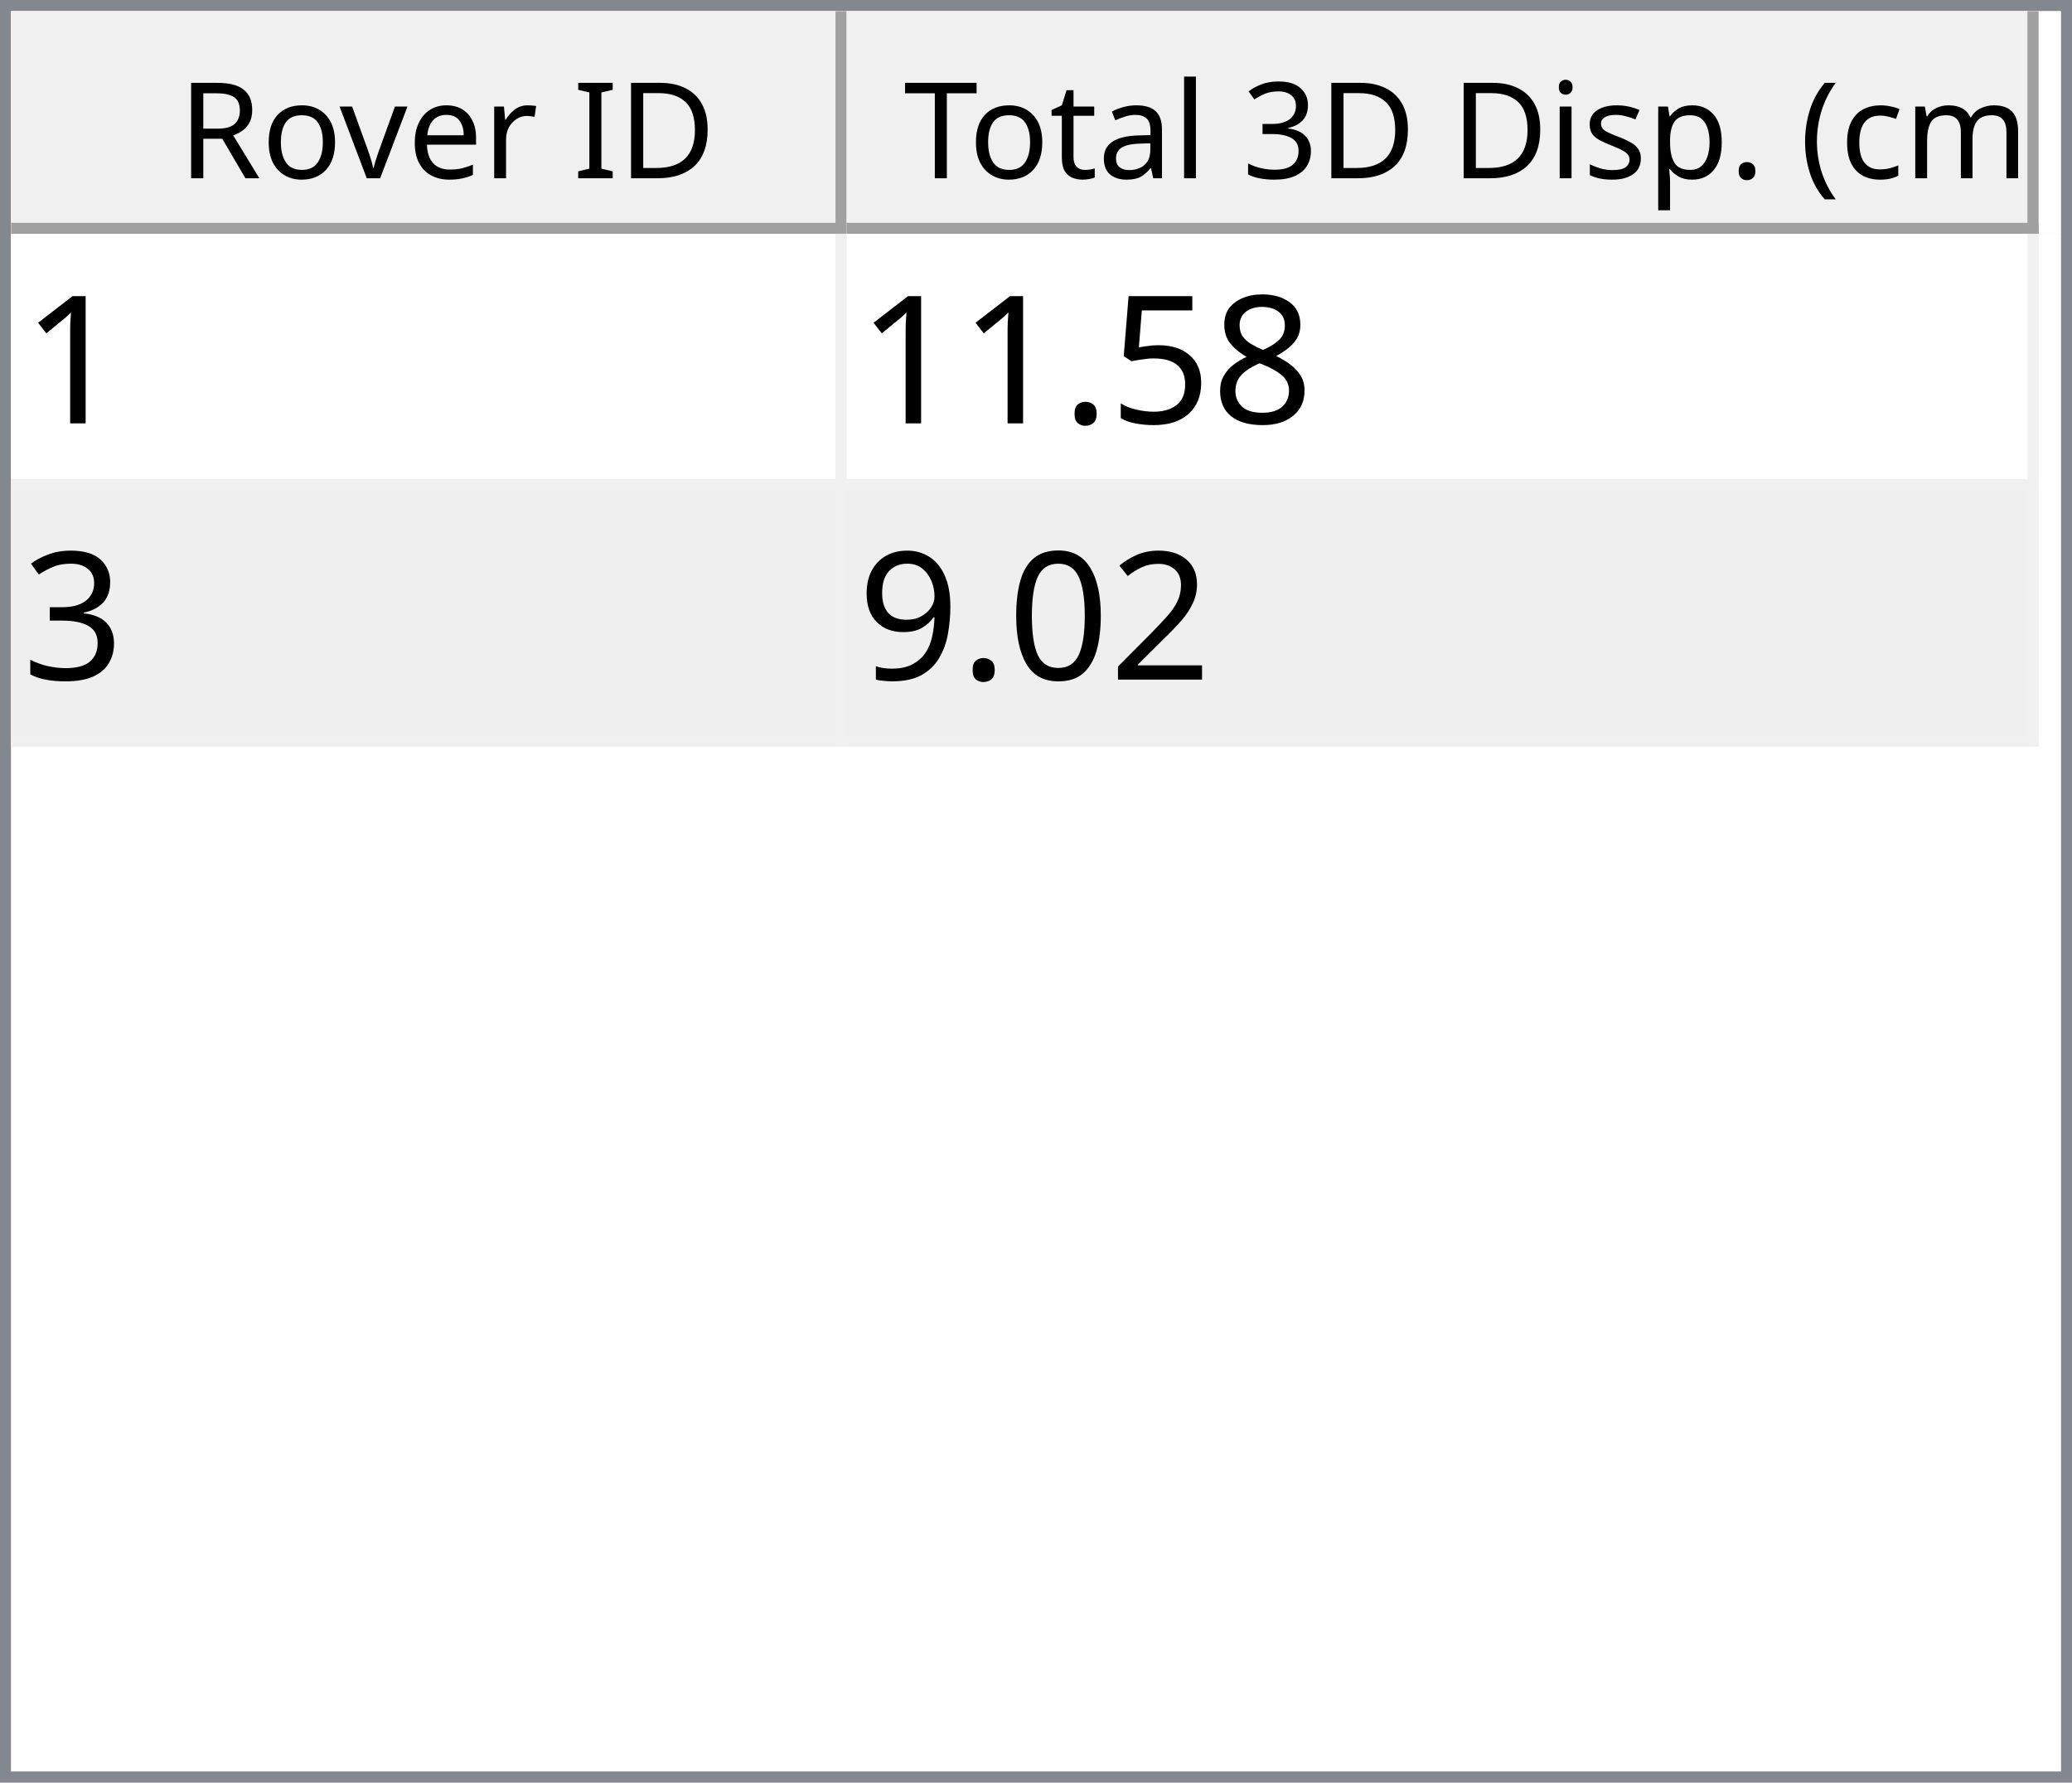
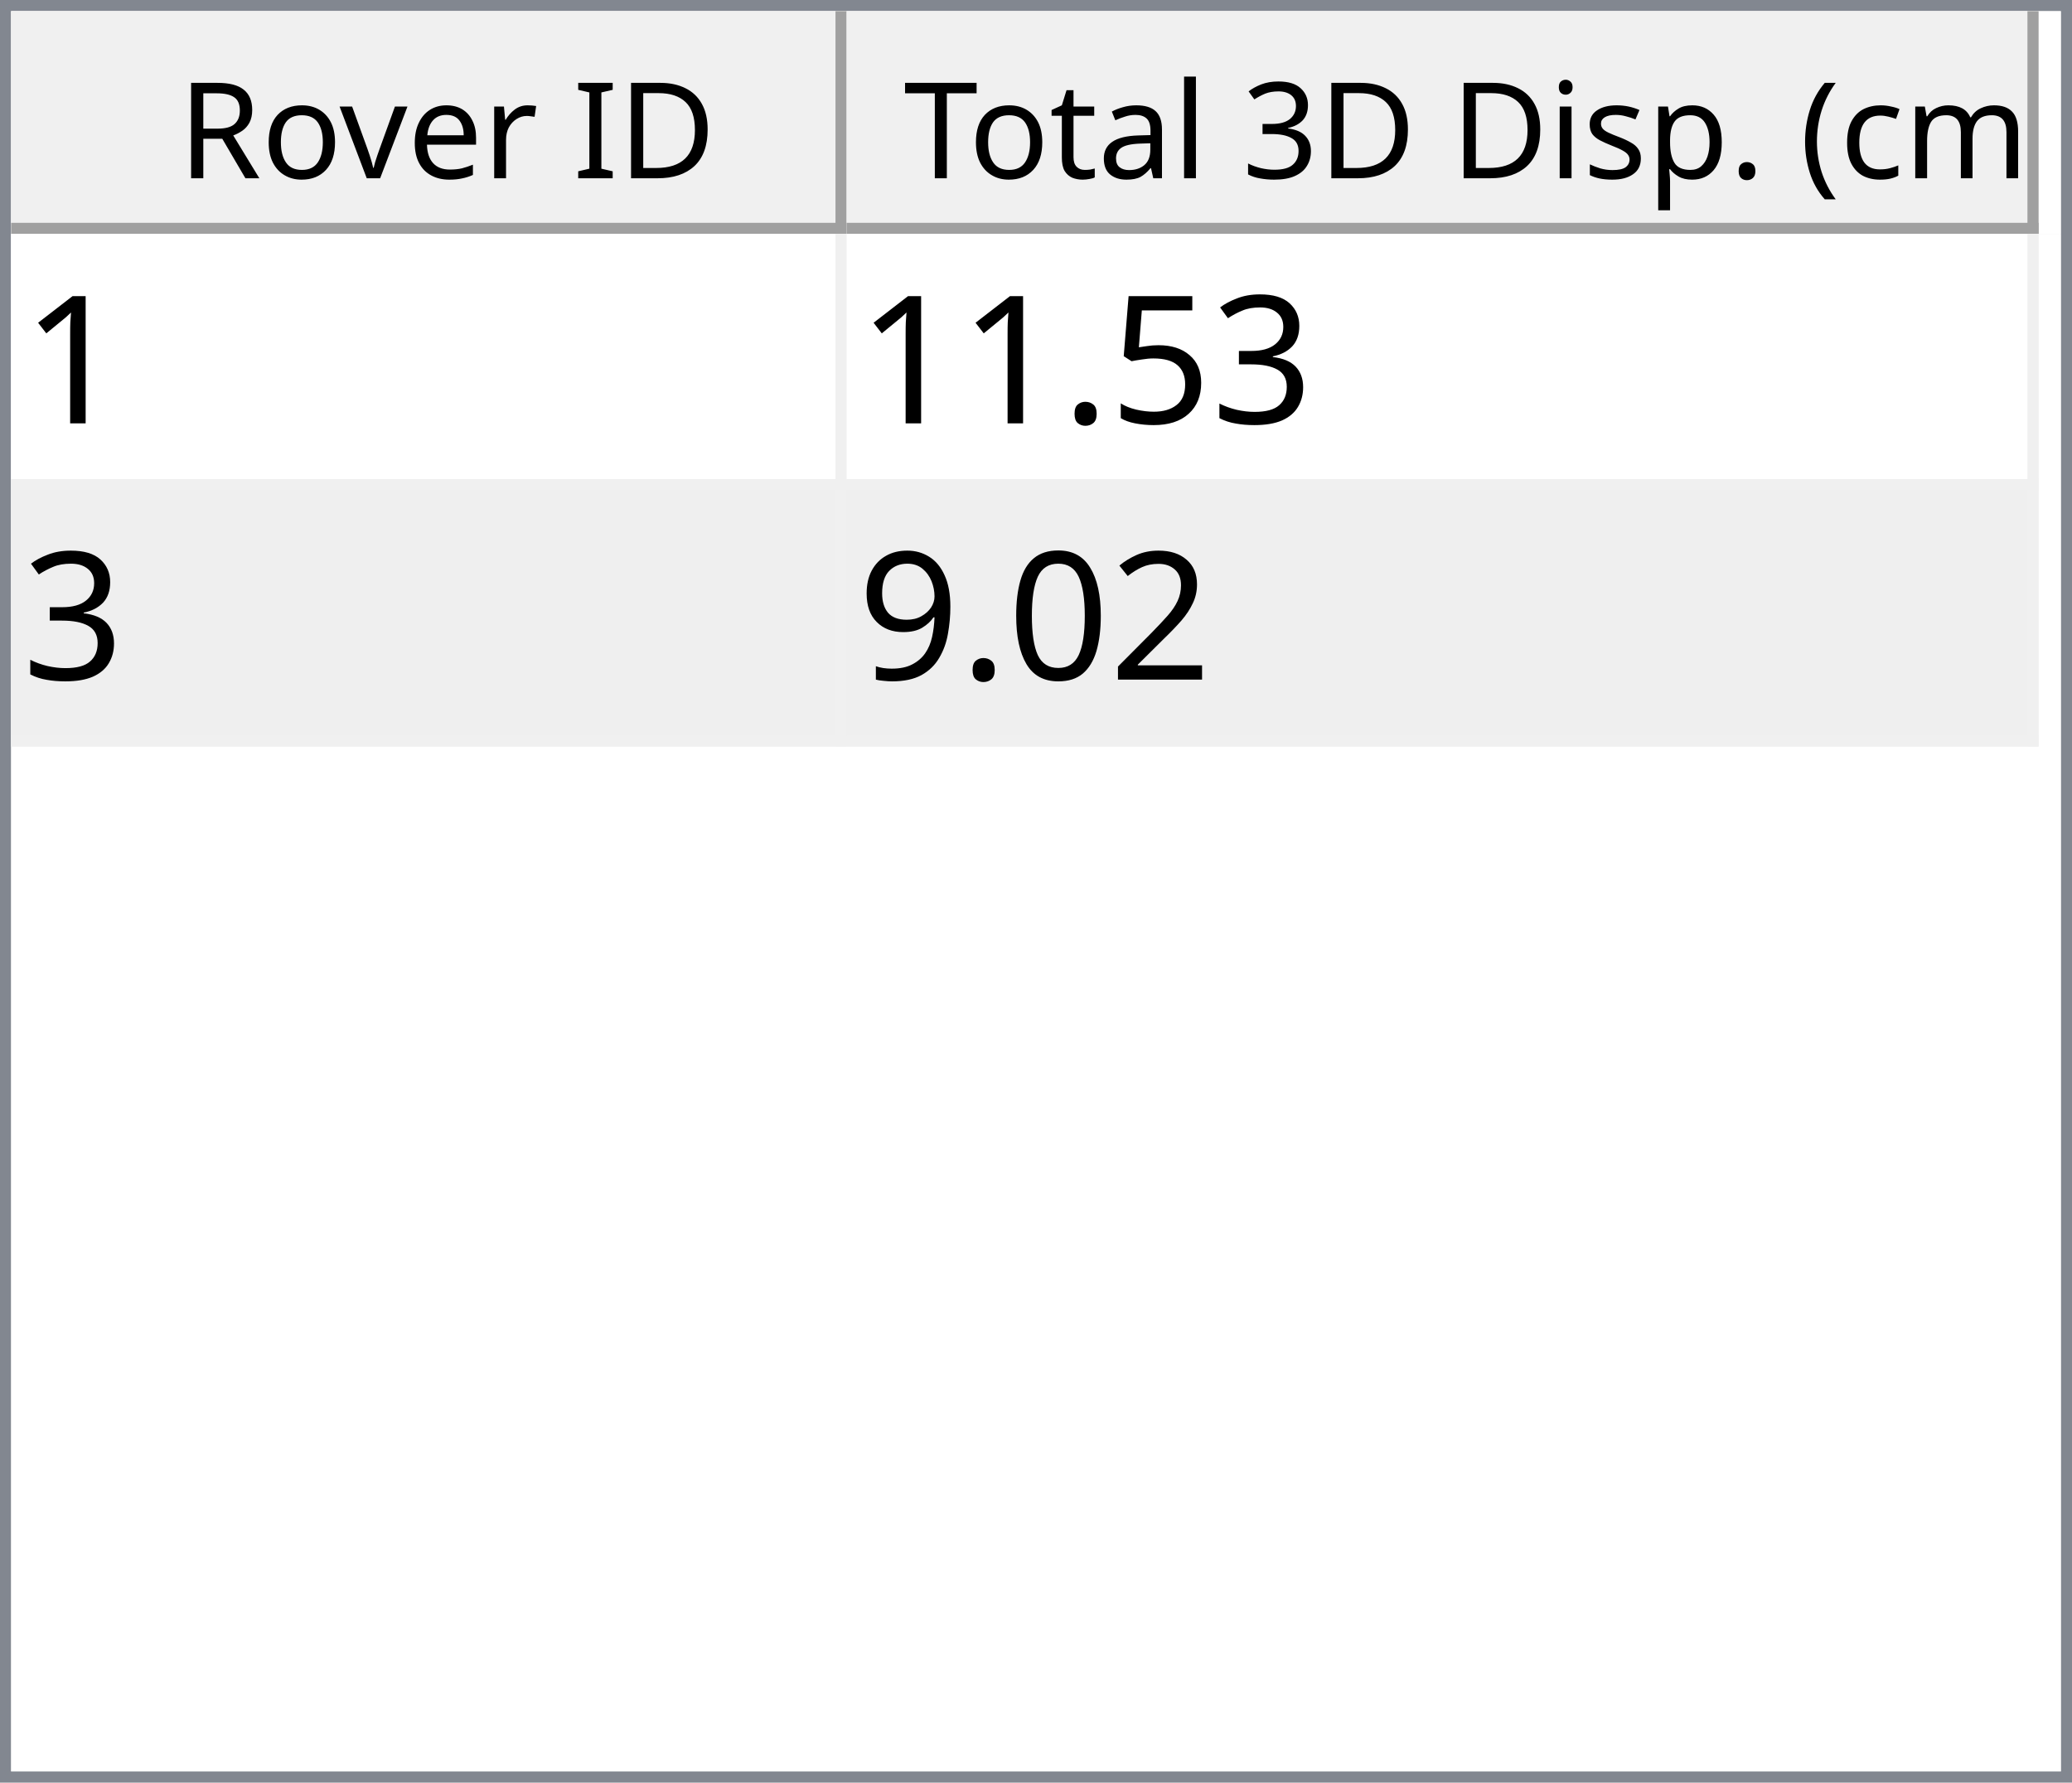
<svg xmlns="http://www.w3.org/2000/svg" style="fill-opacity:1; color-rendering:auto; color-interpolation:auto; text-rendering:auto; stroke:black; stroke-linecap:square; stroke-miterlimit:10; shape-rendering:auto; stroke-opacity:1; fill:black; stroke-dasharray:none; font-weight:normal; stroke-width:1; font-family:'Dialog'; font-style:normal; stroke-linejoin:miter; font-size:12px; stroke-dashoffset:0; image-rendering:auto;" width="186" height="160">
  <defs id="genericDefs" />
  <g>
    <defs id="defs1">
      <clipPath clipPathUnits="userSpaceOnUse" id="clipPath1">
        <path d="M0 0 L186 0 L186 160 L0 160 L0 0 Z" />
      </clipPath>
      <clipPath clipPathUnits="userSpaceOnUse" id="clipPath2">
        <path d="M0 0 L0 160 L186 160 L186 0 Z" />
      </clipPath>
      <clipPath clipPathUnits="userSpaceOnUse" id="clipPath3">
        <path d="M0 0 L0 20 L184 20 L184 0 Z" />
      </clipPath>
      <clipPath clipPathUnits="userSpaceOnUse" id="clipPath4">
        <path d="M0 0 L0 20 L75 20 L75 0 Z" />
      </clipPath>
      <clipPath clipPathUnits="userSpaceOnUse" id="clipPath5">
        <path d="M1 1 L1 19 L74 19 L74 1 Z" />
      </clipPath>
      <clipPath clipPathUnits="userSpaceOnUse" id="clipPath6">
        <path d="M0 0 L0 18 L73 18 L73 0 Z" />
      </clipPath>
      <clipPath clipPathUnits="userSpaceOnUse" id="clipPath7">
        <path d="M-0.5 -0.5 L-0.5 19.5 L74.5 19.5 L74.5 -0.5 Z" />
      </clipPath>
      <clipPath clipPathUnits="userSpaceOnUse" id="clipPath8">
        <path d="M0 0 L0 20 L107 20 L107 0 Z" />
      </clipPath>
      <clipPath clipPathUnits="userSpaceOnUse" id="clipPath9">
        <path d="M1 1 L1 19 L106 19 L106 1 Z" />
      </clipPath>
      <clipPath clipPathUnits="userSpaceOnUse" id="clipPath10">
        <path d="M0 0 L0 18 L105 18 L105 0 Z" />
      </clipPath>
      <clipPath clipPathUnits="userSpaceOnUse" id="clipPath11">
        <path d="M-0.5 -0.5 L-0.5 19.5 L106.5 19.5 L106.5 -0.5 Z" />
      </clipPath>
      <clipPath clipPathUnits="userSpaceOnUse" id="clipPath12">
        <path d="M0 0 L0 138 L184 138 L184 0 Z" />
      </clipPath>
      <clipPath clipPathUnits="userSpaceOnUse" id="clipPath13">
        <path d="M0 0 L0 46 L182 46 L182 0 Z" />
      </clipPath>
      <clipPath clipPathUnits="userSpaceOnUse" id="clipPath14">
        <path d="M-0.5 -0.5 L-0.5 45.5 L181.5 45.5 L181.5 -0.5 Z" />
      </clipPath>
      <clipPath clipPathUnits="userSpaceOnUse" id="clipPath15">
        <path d="M0 0 L0 22 L74 22 L74 0 Z" />
      </clipPath>
      <clipPath clipPathUnits="userSpaceOnUse" id="clipPath16">
        <path d="M0 0 L0 22 L106 22 L106 0 Z" />
      </clipPath>
      <font horiz-adv-x="64.551" id="font1">
        <font-face ascent="107.91" descent="25.098" units-per-em="100" style="font-style:normal; font-family:Segoe UI; font-weight:normal;" />
        <missing-glyph horiz-adv-x="64.551" d="M8.109 0 L8.109 68.266 L56.453 68.266 L56.453 0 L8.109 0 ZM15.328 7.234 L49.219 7.234 L49.219 61.031 L15.328 61.031 L15.328 7.234 Z" />
        <glyph unicode="D" horiz-adv-x="70.117" d="M9.188 0 L9.188 70.016 L28.516 70.016 Q65.531 70.016 65.531 35.891 Q65.531 19.672 55.25 9.836 Q44.969 0 27.734 0 L9.188 0 ZM17.391 62.594 L17.391 7.422 L27.828 7.422 Q41.609 7.422 49.273 14.797 Q56.938 22.172 56.938 35.688 Q56.938 62.594 28.328 62.594 L17.391 62.594 Z" />
        <glyph unicode="I" horiz-adv-x="26.611" d="M17.391 0 L9.188 0 L9.188 70.016 L17.391 70.016 L17.391 0 Z" />
        <glyph unicode=" " horiz-adv-x="27.393" d="" />
        <glyph unicode="r" horiz-adv-x="34.766" d="M34.188 41.891 Q32.078 43.5 28.125 43.5 Q23 43.5 19.555 38.672 Q16.109 33.844 16.109 25.484 L16.109 0 L8.109 0 L8.109 50 L16.109 50 L16.109 39.703 L16.312 39.703 Q18.016 44.969 21.531 47.922 Q25.047 50.875 29.391 50.875 Q32.516 50.875 34.188 50.203 L34.188 41.891 Z" />
        <glyph unicode="e" horiz-adv-x="52.295" d="M48.297 23 L12.984 23 Q13.188 14.656 17.484 10.109 Q21.781 5.562 29.297 5.562 Q37.75 5.562 44.828 11.141 L44.828 3.609 Q38.234 -1.172 27.391 -1.172 Q16.797 -1.172 10.742 5.641 Q4.688 12.453 4.688 24.812 Q4.688 36.469 11.305 43.82 Q17.922 51.172 27.734 51.172 Q37.547 51.172 42.922 44.828 Q48.297 38.484 48.297 27.203 L48.297 23 ZM40.094 29.781 Q40.047 36.719 36.75 40.578 Q33.453 44.438 27.594 44.438 Q21.922 44.438 17.969 40.383 Q14.016 36.328 13.094 29.781 L40.094 29.781 Z" />
        <glyph unicode="v" horiz-adv-x="47.9" d="M47.406 50 L27.484 0 L19.625 0 L0.688 50 L9.469 50 L22.172 13.672 Q23.578 9.672 23.922 6.688 L24.125 6.688 Q24.609 10.453 25.688 13.484 L38.969 50 L47.406 50 Z" />
        <glyph unicode="o" horiz-adv-x="58.594" d="M29 -1.172 Q17.922 -1.172 11.305 5.836 Q4.688 12.844 4.688 24.422 Q4.688 37.016 11.57 44.094 Q18.453 51.172 30.172 51.172 Q41.359 51.172 47.633 44.289 Q53.906 37.406 53.906 25.203 Q53.906 13.234 47.141 6.031 Q40.375 -1.172 29 -1.172 ZM29.594 44.438 Q21.875 44.438 17.383 39.188 Q12.891 33.938 12.891 24.703 Q12.891 15.828 17.43 10.695 Q21.969 5.562 29.594 5.562 Q37.359 5.562 41.531 10.594 Q45.703 15.625 45.703 24.906 Q45.703 34.281 41.531 39.359 Q37.359 44.438 29.594 44.438 Z" />
        <glyph unicode="R" horiz-adv-x="59.814" d="M59.375 0 L49.609 0 L37.891 19.625 Q36.281 22.359 34.766 24.289 Q33.25 26.219 31.664 27.438 Q30.078 28.656 28.25 29.219 Q26.422 29.781 24.125 29.781 L17.391 29.781 L17.391 0 L9.188 0 L9.188 70.016 L30.078 70.016 Q34.672 70.016 38.555 68.867 Q42.438 67.719 45.289 65.375 Q48.141 63.031 49.758 59.547 Q51.375 56.062 51.375 51.375 Q51.375 47.703 50.273 44.656 Q49.172 41.609 47.148 39.211 Q45.125 36.812 42.266 35.133 Q39.406 33.453 35.844 32.516 L35.844 32.328 Q37.594 31.547 38.891 30.547 Q40.188 29.547 41.359 28.18 Q42.531 26.812 43.68 25.078 Q44.828 23.344 46.234 21.047 L59.375 0 ZM17.391 62.594 L17.391 37.203 L28.516 37.203 Q31.594 37.203 34.203 38.133 Q36.812 39.062 38.719 40.797 Q40.625 42.531 41.703 45.047 Q42.781 47.562 42.781 50.688 Q42.781 56.297 39.141 59.445 Q35.5 62.594 28.609 62.594 L17.391 62.594 Z" />
        <glyph unicode=")" horiz-adv-x="30.176" d="M8.297 -15.922 L1.172 -15.922 Q16.406 2.344 16.406 26.812 Q16.406 51.469 1.078 70.016 L8.297 70.016 Q23.531 52.156 23.531 26.703 Q23.531 1.375 8.297 -15.922 Z" />
        <glyph unicode="m" horiz-adv-x="86.133" d="M79.109 0 L71.094 0 L71.094 28.719 Q71.094 37.016 68.531 40.727 Q65.969 44.438 59.906 44.438 Q54.781 44.438 51.195 39.75 Q47.609 35.062 47.609 28.516 L47.609 0 L39.594 0 L39.594 29.688 Q39.594 44.438 28.219 44.438 Q22.953 44.438 19.531 40.016 Q16.109 35.594 16.109 28.516 L16.109 0 L8.109 0 L8.109 50 L16.109 50 L16.109 42.094 L16.312 42.094 Q21.625 51.172 31.844 51.172 Q36.969 51.172 40.773 48.312 Q44.578 45.453 46 40.828 Q51.562 51.172 62.594 51.172 Q79.109 51.172 79.109 30.812 L79.109 0 Z" />
        <glyph unicode="c" horiz-adv-x="46.191" d="M42.188 2.297 Q36.422 -1.172 28.516 -1.172 Q17.828 -1.172 11.258 5.789 Q4.688 12.75 4.688 23.828 Q4.688 36.188 11.766 43.68 Q18.844 51.172 30.672 51.172 Q37.25 51.172 42.281 48.734 L42.281 40.531 Q36.719 44.438 30.375 44.438 Q22.703 44.438 17.797 38.945 Q12.891 33.453 12.891 24.516 Q12.891 15.719 17.508 10.641 Q22.125 5.562 29.891 5.562 Q36.422 5.562 42.188 9.906 L42.188 2.297 Z" />
        <glyph unicode="(" horiz-adv-x="30.176" d="M29.109 -15.922 L21.969 -15.922 Q6.844 1.375 6.844 26.703 Q6.844 52.156 21.969 70.016 L29.203 70.016 Q13.875 51.469 13.875 26.812 Q13.875 2.344 29.109 -15.922 Z" />
        <glyph unicode="." horiz-adv-x="21.68" d="M10.891 -1.078 Q8.641 -1.078 7.055 0.539 Q5.469 2.156 5.469 4.391 Q5.469 6.641 7.055 8.273 Q8.641 9.906 10.891 9.906 Q13.188 9.906 14.797 8.273 Q16.406 6.641 16.406 4.391 Q16.406 2.156 14.797 0.539 Q13.188 -1.078 10.891 -1.078 Z" />
        <glyph unicode="p" horiz-adv-x="58.789" d="M16.312 7.234 L16.109 7.234 L16.109 -23 L8.109 -23 L8.109 50 L16.109 50 L16.109 41.219 L16.312 41.219 Q22.219 51.172 33.594 51.172 Q43.266 51.172 48.688 44.461 Q54.109 37.75 54.109 26.469 Q54.109 13.922 48 6.375 Q41.891 -1.172 31.297 -1.172 Q21.578 -1.172 16.312 7.234 ZM16.109 27.391 L16.109 20.406 Q16.109 14.203 20.141 9.883 Q24.172 5.562 30.375 5.562 Q37.641 5.562 41.773 11.133 Q45.906 16.703 45.906 26.609 Q45.906 34.969 42.047 39.703 Q38.188 44.438 31.594 44.438 Q24.609 44.438 20.359 39.578 Q16.109 34.719 16.109 27.391 Z" />
        <glyph unicode="s" horiz-adv-x="42.432" d="M5.078 1.812 L5.078 10.406 Q11.625 5.562 19.484 5.562 Q30.031 5.562 30.031 12.594 Q30.031 14.594 29.125 15.992 Q28.219 17.391 26.68 18.461 Q25.141 19.531 23.07 20.383 Q21 21.234 18.609 22.172 Q15.281 23.484 12.766 24.828 Q10.25 26.172 8.57 27.859 Q6.891 29.547 6.031 31.695 Q5.172 33.844 5.172 36.719 Q5.172 40.234 6.789 42.945 Q8.406 45.656 11.086 47.484 Q13.766 49.312 17.211 50.242 Q20.656 51.172 24.312 51.172 Q30.812 51.172 35.938 48.922 L35.938 40.828 Q30.422 44.438 23.25 44.438 Q21 44.438 19.195 43.922 Q17.391 43.406 16.094 42.477 Q14.797 41.547 14.086 40.258 Q13.375 38.969 13.375 37.406 Q13.375 35.453 14.086 34.133 Q14.797 32.812 16.164 31.789 Q17.531 30.766 19.484 29.938 Q21.438 29.109 23.922 28.125 Q27.25 26.859 29.883 25.516 Q32.516 24.172 34.375 22.484 Q36.234 20.797 37.234 18.602 Q38.234 16.406 38.234 13.375 Q38.234 9.672 36.602 6.938 Q34.969 4.203 32.234 2.398 Q29.5 0.594 25.93 -0.289 Q22.359 -1.172 18.453 -1.172 Q10.75 -1.172 5.078 1.812 Z" />
        <glyph unicode="i" horiz-adv-x="24.219" d="M12.203 62.703 Q10.062 62.703 8.547 64.164 Q7.031 65.625 7.031 67.875 Q7.031 70.125 8.547 71.609 Q10.062 73.094 12.203 73.094 Q14.406 73.094 15.945 71.609 Q17.484 70.125 17.484 67.875 Q17.484 65.719 15.945 64.211 Q14.406 62.703 12.203 62.703 ZM16.109 0 L8.109 0 L8.109 50 L16.109 50 L16.109 0 Z" />
        <glyph unicode="3" horiz-adv-x="53.906" d="M46.531 19.828 Q46.531 15.094 44.75 11.211 Q42.969 7.328 39.719 4.57 Q36.469 1.812 31.93 0.297 Q27.391 -1.219 21.922 -1.219 Q11.922 -1.219 6 2.594 L6 11.188 Q13.094 5.609 22.219 5.609 Q25.875 5.609 28.828 6.539 Q31.781 7.469 33.906 9.227 Q36.031 10.984 37.18 13.477 Q38.328 15.969 38.328 19.094 Q38.328 32.812 18.797 32.812 L12.984 32.812 L12.984 39.594 L18.5 39.594 Q35.797 39.594 35.797 52.484 Q35.797 64.406 22.609 64.406 Q15.188 64.406 8.688 59.422 L8.688 67.188 Q15.375 71.188 24.609 71.188 Q29 71.188 32.57 69.969 Q36.141 68.75 38.68 66.555 Q41.219 64.359 42.609 61.281 Q44 58.203 44 54.5 Q44 40.672 30.031 36.719 L30.031 36.531 Q33.594 36.141 36.625 34.797 Q39.656 33.453 41.852 31.305 Q44.047 29.156 45.289 26.25 Q46.531 23.344 46.531 19.828 Z" />
        <glyph unicode="l" horiz-adv-x="24.219" d="M16.109 0 L8.109 0 L8.109 74.031 L16.109 74.031 L16.109 0 Z" />
        <glyph unicode="a" horiz-adv-x="50.879" d="M43.891 0 L35.891 0 L35.891 7.812 L35.688 7.812 Q30.469 -1.172 20.312 -1.172 Q12.844 -1.172 8.617 2.781 Q4.391 6.734 4.391 13.281 Q4.391 27.297 20.906 29.594 L35.891 31.688 Q35.891 44.438 25.594 44.438 Q16.547 44.438 9.281 38.281 L9.281 46.484 Q16.656 51.172 26.266 51.172 Q43.891 51.172 43.891 32.516 L43.891 0 ZM35.891 25.297 L23.828 23.641 Q18.266 22.859 15.43 20.875 Q12.594 18.891 12.594 13.875 Q12.594 10.203 15.211 7.883 Q17.828 5.562 22.172 5.562 Q28.125 5.562 32.008 9.742 Q35.891 13.922 35.891 20.312 L35.891 25.297 Z" />
        <glyph unicode="t" horiz-adv-x="33.887" d="M31.297 0.484 Q28.469 -1.078 23.828 -1.078 Q10.688 -1.078 10.688 13.578 L10.688 43.172 L2.094 43.172 L2.094 50 L10.688 50 L10.688 62.203 L18.703 64.797 L18.703 50 L31.297 50 L31.297 43.172 L18.703 43.172 L18.703 14.984 Q18.703 9.969 20.414 7.82 Q22.125 5.672 26.078 5.672 Q29.109 5.672 31.297 7.328 L31.297 0.484 Z" />
        <glyph unicode="T" horiz-adv-x="52.393" d="M50.594 62.594 L30.375 62.594 L30.375 0 L22.172 0 L22.172 62.594 L2 62.594 L2 70.016 L50.594 70.016 L50.594 62.594 Z" />
      </font>
      <font horiz-adv-x="75.0" id="font2">
        <font-face ascent="100.537" descent="21.973" units-per-em="100" style="font-style:normal; font-family:sans-serif; font-weight:normal;" />
        <missing-glyph horiz-adv-x="75.0" d="M12.5 0 L12.5 62.5 L62.5 62.5 L62.5 0 L12.5 0 ZM14.062 1.562 L60.938 1.562 L60.938 60.938 L14.062 60.938 L14.062 1.562 Z" />
        <glyph unicode="1" horiz-adv-x="55.615" d="M37.25 0 L28.469 0 L28.469 56 Q25.297 52.984 20.141 49.953 Q14.984 46.922 10.891 45.406 L10.891 53.906 Q18.266 57.375 23.781 62.305 Q29.297 67.234 31.594 71.875 L37.25 71.875 L37.25 0 Z" />
-         <glyph unicode="8" horiz-adv-x="55.615" d="M17.672 38.812 Q12.203 40.828 9.57 44.539 Q6.938 48.25 6.938 53.422 Q6.938 61.234 12.555 66.555 Q18.172 71.875 27.484 71.875 Q36.859 71.875 42.578 66.43 Q48.297 60.984 48.297 53.172 Q48.297 48.188 45.68 44.508 Q43.062 40.828 37.75 38.812 Q44.344 36.672 47.781 31.883 Q51.219 27.094 51.219 20.453 Q51.219 11.281 44.727 5.031 Q38.234 -1.219 27.641 -1.219 Q17.047 -1.219 10.547 5.055 Q4.047 11.328 4.047 20.703 Q4.047 27.688 7.594 32.398 Q11.141 37.109 17.672 38.812 ZM15.922 53.719 Q15.922 48.641 19.195 45.414 Q22.469 42.188 27.688 42.188 Q32.766 42.188 36.016 45.383 Q39.266 48.578 39.266 53.219 Q39.266 58.062 35.914 61.359 Q32.562 64.656 27.594 64.656 Q22.562 64.656 19.242 61.43 Q15.922 58.203 15.922 53.719 ZM13.094 20.656 Q13.094 16.891 14.875 13.375 Q16.656 9.859 20.172 7.93 Q23.688 6 27.734 6 Q34.031 6 38.133 10.055 Q42.234 14.109 42.234 20.359 Q42.234 26.703 38.016 30.859 Q33.797 35.016 27.438 35.016 Q21.234 35.016 17.164 30.914 Q13.094 26.812 13.094 20.656 Z" />
+         <glyph unicode="3" horiz-adv-x="55.615" d="M4.203 18.891 L12.984 20.062 Q14.5 12.594 18.141 9.297 Q21.781 6 27 6 Q33.203 6 37.477 10.297 Q41.75 14.594 41.75 20.953 Q41.75 27 37.797 30.93 Q33.844 34.859 27.734 34.859 Q25.25 34.859 21.531 33.891 L22.516 41.609 Q23.391 41.5 23.922 41.5 Q29.547 41.5 34.039 44.43 Q38.531 47.359 38.531 53.469 Q38.531 58.297 35.258 61.477 Q31.984 64.656 26.812 64.656 Q21.688 64.656 18.266 61.43 Q14.844 58.203 13.875 51.766 L5.078 53.328 Q6.688 62.156 12.398 67.016 Q18.109 71.875 26.609 71.875 Q32.469 71.875 37.398 69.359 Q42.328 66.844 44.945 62.5 Q47.562 58.156 47.562 53.266 Q47.562 48.641 45.07 44.828 Q42.578 41.016 37.703 38.766 Q44.047 37.312 47.562 32.695 Q51.078 28.078 51.078 21.141 Q51.078 11.766 44.242 5.25 Q37.406 -1.266 26.953 -1.266 Q17.531 -1.266 11.305 4.352 Q5.078 9.969 4.203 18.891 Z" />
        <glyph unicode="5" horiz-adv-x="55.615" d="M4.156 18.75 L13.375 19.531 Q14.406 12.797 18.141 9.398 Q21.875 6 27.156 6 Q33.5 6 37.891 10.789 Q42.281 15.578 42.281 23.484 Q42.281 31 38.062 35.352 Q33.844 39.703 27 39.703 Q22.75 39.703 19.336 37.773 Q15.922 35.844 13.969 32.766 L5.719 33.844 L12.641 70.609 L48.25 70.609 L48.25 62.203 L19.672 62.203 L15.828 42.969 Q22.266 47.469 29.344 47.469 Q38.719 47.469 45.164 40.969 Q51.609 34.469 51.609 24.266 Q51.609 14.547 45.953 7.469 Q39.062 -1.219 27.156 -1.219 Q17.391 -1.219 11.211 4.25 Q5.031 9.719 4.156 18.75 Z" />
        <glyph unicode="." horiz-adv-x="27.783" d="M9.078 0 L9.078 10.016 L19.094 10.016 L19.094 0 L9.078 0 Z" />
-         <glyph unicode="3" horiz-adv-x="55.615" d="M4.203 18.891 L12.984 20.062 Q14.5 12.594 18.141 9.297 Q21.781 6 27 6 Q33.203 6 37.477 10.297 Q41.75 14.594 41.75 20.953 Q41.75 27 37.797 30.93 Q33.844 34.859 27.734 34.859 Q25.25 34.859 21.531 33.891 L22.516 41.609 Q23.391 41.5 23.922 41.5 Q29.547 41.5 34.039 44.43 Q38.531 47.359 38.531 53.469 Q38.531 58.297 35.258 61.477 Q31.984 64.656 26.812 64.656 Q21.688 64.656 18.266 61.43 Q14.844 58.203 13.875 51.766 L5.078 53.328 Q6.688 62.156 12.398 67.016 Q18.109 71.875 26.609 71.875 Q32.469 71.875 37.398 69.359 Q42.328 66.844 44.945 62.5 Q47.562 58.156 47.562 53.266 Q47.562 48.641 45.07 44.828 Q42.578 41.016 37.703 38.766 Q44.047 37.312 47.562 32.695 Q51.078 28.078 51.078 21.141 Q51.078 11.766 44.242 5.25 Q37.406 -1.266 26.953 -1.266 Q17.531 -1.266 11.305 4.352 Q5.078 9.969 4.203 18.891 Z" />
        <glyph unicode="2" horiz-adv-x="55.615" d="M50.344 8.453 L50.344 0 L3.031 0 Q2.938 3.172 4.047 6.109 Q5.859 10.938 9.836 15.625 Q13.812 20.312 21.344 26.469 Q33.016 36.031 37.117 41.625 Q41.219 47.219 41.219 52.203 Q41.219 57.422 37.477 61.008 Q33.734 64.594 27.734 64.594 Q21.391 64.594 17.578 60.789 Q13.766 56.984 13.719 50.25 L4.688 51.172 Q5.609 61.281 11.664 66.578 Q17.719 71.875 27.938 71.875 Q38.234 71.875 44.242 66.164 Q50.25 60.453 50.25 52 Q50.25 47.703 48.492 43.555 Q46.734 39.406 42.656 34.812 Q38.578 30.219 29.109 22.219 Q21.188 15.578 18.945 13.211 Q16.703 10.844 15.234 8.453 L50.344 8.453 Z" />
        <glyph unicode="0" horiz-adv-x="55.615" d="M4.156 35.297 Q4.156 48 6.766 55.742 Q9.375 63.484 14.523 67.68 Q19.672 71.875 27.484 71.875 Q33.25 71.875 37.594 69.555 Q41.938 67.234 44.773 62.867 Q47.609 58.5 49.219 52.227 Q50.828 45.953 50.828 35.297 Q50.828 22.703 48.242 14.969 Q45.656 7.234 40.508 3.008 Q35.359 -1.219 27.484 -1.219 Q17.141 -1.219 11.234 6.203 Q4.156 15.141 4.156 35.297 ZM13.188 35.297 Q13.188 17.672 17.312 11.836 Q21.438 6 27.484 6 Q33.547 6 37.672 11.859 Q41.797 17.719 41.797 35.297 Q41.797 52.984 37.672 58.789 Q33.547 64.594 27.391 64.594 Q21.344 64.594 17.719 59.469 Q13.188 52.938 13.188 35.297 Z" />
        <glyph unicode="9" horiz-adv-x="55.615" d="M5.469 16.547 L13.922 17.328 Q14.984 11.375 18.016 8.688 Q21.047 6 25.781 6 Q29.828 6 32.883 7.859 Q35.938 9.719 37.891 12.82 Q39.844 15.922 41.164 21.195 Q42.484 26.469 42.484 31.938 Q42.484 32.516 42.438 33.688 Q39.797 29.5 35.234 26.883 Q30.672 24.266 25.344 24.266 Q16.453 24.266 10.305 30.711 Q4.156 37.156 4.156 47.703 Q4.156 58.594 10.578 65.234 Q17 71.875 26.656 71.875 Q33.641 71.875 39.43 68.117 Q45.219 64.359 48.219 57.398 Q51.219 50.438 51.219 37.25 Q51.219 23.531 48.242 15.406 Q45.266 7.281 39.383 3.031 Q33.5 -1.219 25.594 -1.219 Q17.188 -1.219 11.867 3.445 Q6.547 8.109 5.469 16.547 ZM41.453 48.141 Q41.453 55.719 37.43 60.156 Q33.406 64.594 27.734 64.594 Q21.875 64.594 17.531 59.812 Q13.188 55.031 13.188 47.406 Q13.188 40.578 17.312 36.305 Q21.438 32.031 27.484 32.031 Q33.594 32.031 37.523 36.305 Q41.453 40.578 41.453 48.141 Z" />
      </font>
    </defs>
    <g style="fill:white; stroke:white;">
      <rect x="0" y="0" width="186" style="clip-path:url(#clipPath1); stroke:none;" height="160" />
    </g>
    <g style="fill:white; text-rendering:optimizeSpeed; color-rendering:optimizeSpeed; image-rendering:optimizeSpeed; shape-rendering:crispEdges; stroke:white; color-interpolation:sRGB;">
      <rect x="0" width="186" height="160" y="0" style="stroke:none;" />
      <path style="stroke:none;" d="M0 160 L186 160 L186 0 L0 0 Z" />
    </g>
    <g style="fill:rgb(240,240,240); font-family:'Segoe UI'; stroke:rgb(240,240,240);">
      <rect x="0" y="0" width="186" style="clip-path:url(#clipPath2); stroke:none;" height="160" />
    </g>
    <g style="fill:rgb(130,135,144); font-family:'Segoe UI'; stroke:rgb(130,135,144);">
      <path d="M0 0 L186 0 L186 160 L0 160 L0 0 ZM1 1 L185 1 L185 159 L1 159 L1 1 Z" style="fill-rule:evenodd; clip-path:url(#clipPath2); stroke:none;" />
    </g>
    <g style="fill:white; font-family:'Segoe UI'; stroke:white;" transform="translate(1,1)">
      <rect x="0" y="0" width="184" style="clip-path:url(#clipPath3); stroke:none;" height="20" />
    </g>
    <g style="fill:rgb(240,240,240); font-family:'Segoe UI'; stroke:rgb(240,240,240);" transform="translate(1,1)">
      <rect x="0" y="0" width="75" style="clip-path:url(#clipPath4); stroke:none;" height="20" />
    </g>
    <g style="font-family:'Segoe UI';" transform="translate(2,2)">
      <text x="14" xml:space="preserve" y="14" style="clip-path:url(#clipPath6); stroke:none;">Rover ID</text>
    </g>
    <g style="fill:rgb(160,160,160); font-family:'Segoe UI'; stroke:rgb(160,160,160); stroke-linejoin:bevel;" transform="translate(1.5,1.5)">
      <line x1="74" x2="74" y1="0" style="fill:none; clip-path:url(#clipPath7);" y2="19" />
    </g>
    <g style="fill:rgb(160,160,160); font-family:'Segoe UI'; stroke:rgb(160,160,160); stroke-linejoin:bevel;" transform="matrix(1,0,0,1,1,1) translate(0.5,0.5)">
      <line x1="0" x2="74" y1="19" style="fill:none; clip-path:url(#clipPath7);" y2="19" />
    </g>
    <g style="fill:rgb(240,240,240); font-family:'Segoe UI'; stroke:rgb(240,240,240);" transform="translate(76,1)">
      <rect x="0" y="0" width="107" style="clip-path:url(#clipPath8); stroke:none;" height="20" />
    </g>
    <g style="font-family:'Segoe UI';" transform="translate(77,2)">
      <text x="1" xml:space="preserve" y="14" style="clip-path:url(#clipPath10); stroke:none;"> Total 3D Disp. (cm)</text>
    </g>
    <g style="fill:rgb(160,160,160); font-family:'Segoe UI'; stroke:rgb(160,160,160); stroke-linejoin:bevel;" transform="translate(76.5,1.5)">
      <line x1="106" x2="106" y1="0" style="fill:none; clip-path:url(#clipPath11);" y2="19" />
    </g>
    <g style="fill:rgb(160,160,160); font-family:'Segoe UI'; stroke:rgb(160,160,160); stroke-linejoin:bevel;" transform="matrix(1,0,0,1,76,1) translate(0.5,0.5)">
      <line x1="0" x2="106" y1="19" style="fill:none; clip-path:url(#clipPath11);" y2="19" />
    </g>
    <g style="fill:white; font-family:'Segoe UI'; stroke:white;" transform="translate(1,21)">
      <rect x="0" y="0" width="184" style="clip-path:url(#clipPath12); stroke:none;" height="138" />
    </g>
    <g style="fill:rgb(240,240,240); font-size:16px; font-family:sans-serif; stroke:rgb(240,240,240);" transform="translate(1,21)">
      <rect x="0" y="0" width="182" style="clip-path:url(#clipPath13); stroke:none;" height="46" />
      <line transform="translate(0.5,0.5)" x1="0" x2="181" y1="22" style="clip-path:url(#clipPath14); fill:none; stroke-linejoin:bevel;" y2="22" />
    </g>
    <g transform="matrix(1,0,0,1,1,21) translate(0.5,0.5)" style="fill:rgb(240,240,240); font-size:16px; font-family:sans-serif; stroke:rgb(240,240,240); stroke-linejoin:bevel;">
      <line x1="0" x2="181" y1="45" style="fill:none; clip-path:url(#clipPath14);" y2="45" />
    </g>
    <g transform="matrix(1,0,0,1,1,21) translate(0.5,0.5)" style="fill:rgb(240,240,240); font-size:16px; font-family:sans-serif; stroke:rgb(240,240,240); stroke-linejoin:bevel;">
      <line x1="74" x2="74" y1="0" style="fill:none; clip-path:url(#clipPath14);" y2="45" />
    </g>
    <g transform="matrix(1,0,0,1,1,21) translate(0.5,0.5)" style="fill:rgb(240,240,240); font-size:16px; font-family:sans-serif; stroke:rgb(240,240,240); stroke-linejoin:bevel;">
      <line x1="181" x2="181" y1="0" style="fill:none; clip-path:url(#clipPath14);" y2="45" />
    </g>
    <g style="fill:white; font-size:16px; font-family:sans-serif; stroke:white;" transform="matrix(1,0,0,1,1,21)">
      <rect x="0" y="0" width="74" style="clip-path:url(#clipPath15); stroke:none;" height="22" />
      <text x="1" y="17" style="fill:black; clip-path:url(#clipPath15); stroke:none;" xml:space="preserve">1</text>
    </g>
    <g style="fill:white; font-size:16px; font-family:sans-serif; stroke:white;" transform="matrix(1,0,0,1,1,21) translate(75,0)">
      <rect x="0" y="0" width="106" style="clip-path:url(#clipPath16); stroke:none;" height="22" />
-       <text x="1" y="17" style="fill:black; clip-path:url(#clipPath16); stroke:none;" xml:space="preserve">11.58</text>
+       <text x="1" y="17" style="fill:black; clip-path:url(#clipPath16); stroke:none;" xml:space="preserve">11.53</text>
    </g>
    <g style="fill:rgb(239,239,239); font-size:16px; font-family:sans-serif; stroke:rgb(239,239,239);" transform="matrix(1,0,0,1,1,21) translate(0,23)">
      <rect x="0" y="0" width="74" style="clip-path:url(#clipPath15); stroke:none;" height="22" />
      <text x="1" y="17" style="fill:black; clip-path:url(#clipPath15); stroke:none;" xml:space="preserve">3</text>
    </g>
    <g style="fill:rgb(239,239,239); font-size:16px; font-family:sans-serif; stroke:rgb(239,239,239);" transform="matrix(1,0,0,1,1,21) translate(75,23)">
      <rect x="0" y="0" width="106" style="clip-path:url(#clipPath16); stroke:none;" height="22" />
      <text x="1" y="17" style="fill:black; clip-path:url(#clipPath16); stroke:none;" xml:space="preserve">9.02</text>
    </g>
  </g>
</svg>
